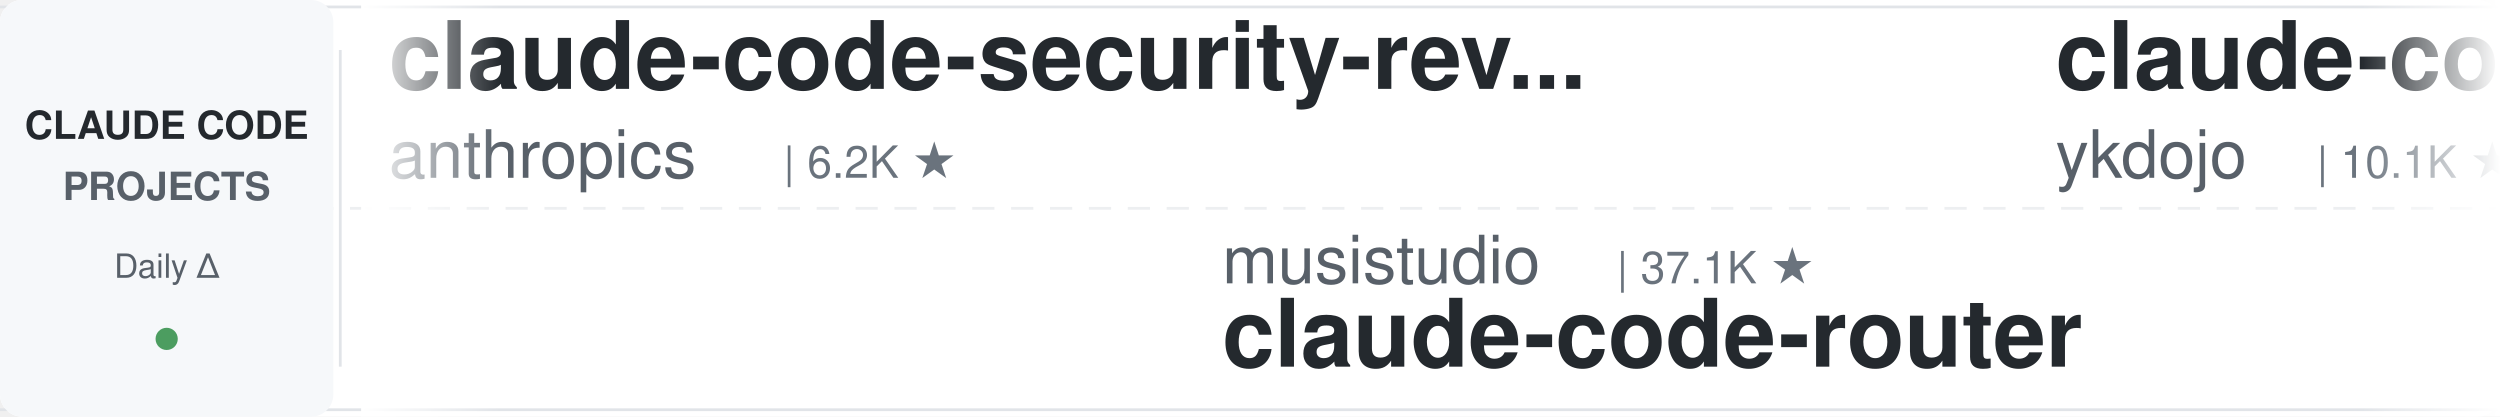
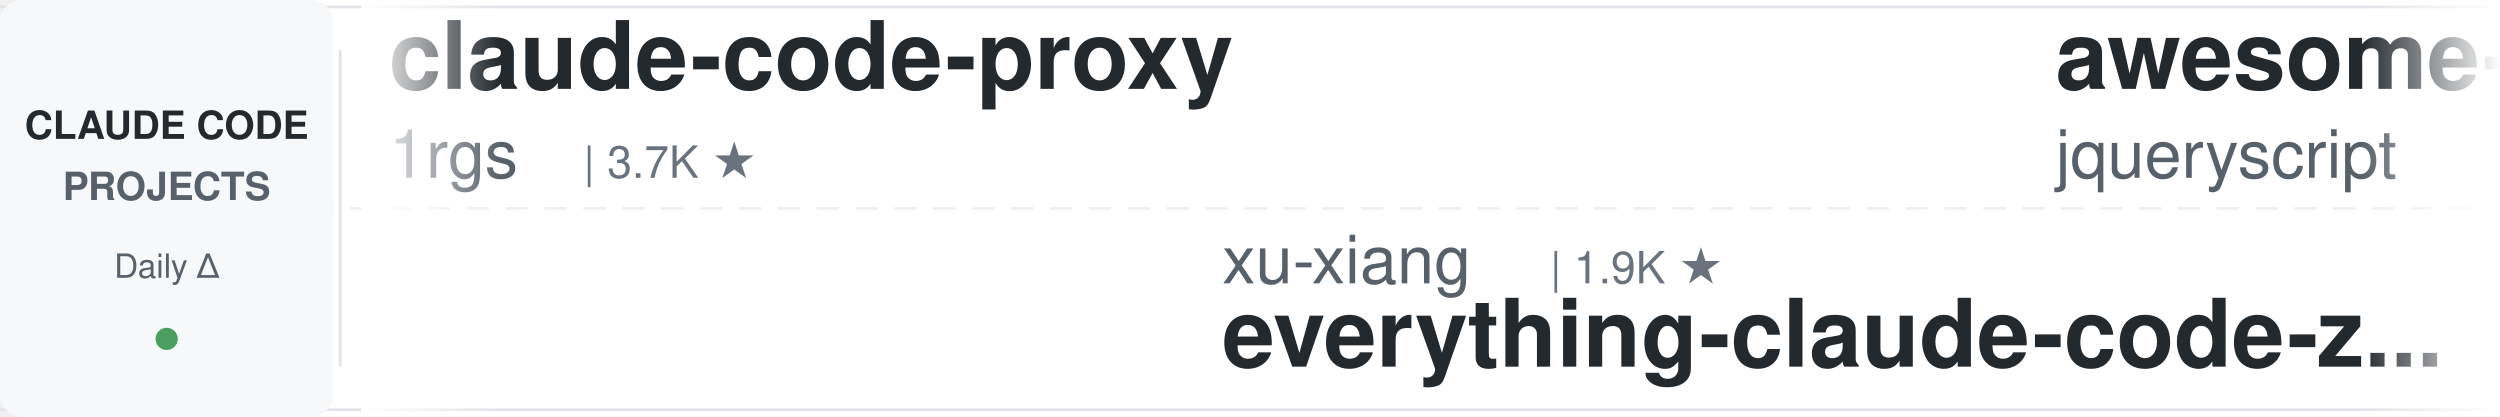
<svg xmlns="http://www.w3.org/2000/svg" width="900" height="150">
  <defs>
    <linearGradient id="leftFade" x1="0%" y1="0%" x2="100%" y2="0%">
      <stop offset="0%" style="stop-color:#ffffff;stop-opacity:1" />
      <stop offset="100%" style="stop-color:#ffffff;stop-opacity:0" />
    </linearGradient>
    <linearGradient id="rightFade" x1="0%" y1="0%" x2="100%" y2="0%">
      <stop offset="0%" style="stop-color:#ffffff;stop-opacity:0" />
      <stop offset="100%" style="stop-color:#ffffff;stop-opacity:1" />
    </linearGradient>
  </defs>
  <rect width="900" height="150" fill="#ffffff" rx="8" />
  <rect x="0" y="2" width="900" height="1" fill="#e1e4e8" />
  <rect x="0" y="147" width="900" height="1" fill="#e1e4e8" />
  <line x1="0" y1="75" x2="900" y2="75" stroke="#e1e4e8" stroke-width="1" stroke-dasharray="8 6" opacity="0.6" />
  <rect x="0" y="0" width="120" height="150" fill="#f6f8fa" rx="8" />
  <text x="60" y="50" font-family="-apple-system, BlinkMacSystemFont, 'Segoe UI', Helvetica, Arial, sans-serif" font-size="14" font-weight="600" fill="#24292e" text-anchor="middle">CLAUDE CODE</text>
  <text x="60" y="72" font-family="-apple-system, BlinkMacSystemFont, 'Segoe UI', Helvetica, Arial, sans-serif" font-size="14" font-weight="600" fill="#586069" text-anchor="middle">PROJECTS</text>
  <text x="60" y="100" font-family="-apple-system, BlinkMacSystemFont, 'Segoe UI', Helvetica, Arial, sans-serif" font-size="12" font-weight="500" fill="#586069" text-anchor="middle">Daily Δ</text>
  <circle cx="60" cy="122" r="4" fill="#22863a" opacity="0.8" />
  <rect x="122" y="18" width="1" height="114" fill="#e1e4e8" />
  <clipPath id="tickerClip">
    <rect x="130" y="0" width="770" height="150" />
  </clipPath>
  <g clip-path="url(#tickerClip)">
    <g id="tickerItems">
      <animateTransform attributeName="transform" attributeType="XML" type="translate" from="0 0" to="-3000 0" dur="54s" repeatCount="indefinite" />
      <g transform="translate(0, 0)">
-         <text x="140" y="32" font-family="-apple-system, BlinkMacSystemFont, 'Segoe UI', Helvetica, Arial, sans-serif" font-size="34" font-weight="600" fill="#24292e">claude-code-security-rev...</text>
-         <text x="140" y="64" font-family="-apple-system, BlinkMacSystemFont, 'Segoe UI', Helvetica, Arial, sans-serif" font-size="24" font-weight="400" fill="#586069">anthropics</text>
-         <text x="282" y="64" font-family="-apple-system, BlinkMacSystemFont, 'Segoe UI', Helvetica, Arial, sans-serif" font-size="16" font-weight="500" fill="#6a737d">| 6.2K ★</text>
+         <text x="140" y="32" font-family="-apple-system, BlinkMacSystemFont, 'Segoe UI', Helvetica, Arial, sans-serif" font-size="34" font-weight="600" fill="#24292e">claude-code-proxy</text>
+         <text x="140" y="64" font-family="-apple-system, BlinkMacSystemFont, 'Segoe UI', Helvetica, Arial, sans-serif" font-size="24" font-weight="400" fill="#586069">1rgs</text>
+         <text x="210" y="64" font-family="-apple-system, BlinkMacSystemFont, 'Segoe UI', Helvetica, Arial, sans-serif" font-size="16" font-weight="500" fill="#6a737d">| 3.7K ★</text>
      </g>
      <g transform="translate(300, 0)">
-         <text x="140" y="102" font-family="-apple-system, BlinkMacSystemFont, 'Segoe UI', Helvetica, Arial, sans-serif" font-size="24" font-weight="400" fill="#586069">musistudio</text>
-         <text x="282" y="102" font-family="-apple-system, BlinkMacSystemFont, 'Segoe UI', Helvetica, Arial, sans-serif" font-size="16" font-weight="500" fill="#6a737d">| 37.1K ★</text>
-         <text x="140" y="132" font-family="-apple-system, BlinkMacSystemFont, 'Segoe UI', Helvetica, Arial, sans-serif" font-size="34" font-weight="600" fill="#24292e">claude-code-router</text>
+         <text x="140" y="102" font-family="-apple-system, BlinkMacSystemFont, 'Segoe UI', Helvetica, Arial, sans-serif" font-size="24" font-weight="400" fill="#586069">xu-xiang</text>
+         <text x="258" y="102" font-family="-apple-system, BlinkMacSystemFont, 'Segoe UI', Helvetica, Arial, sans-serif" font-size="16" font-weight="500" fill="#6a737d">| 1.9K ★</text>
+         <text x="140" y="132" font-family="-apple-system, BlinkMacSystemFont, 'Segoe UI', Helvetica, Arial, sans-serif" font-size="34" font-weight="600" fill="#24292e">everything-claude-code-z...</text>
      </g>
      <g transform="translate(600, 0)">
-         <text x="140" y="32" font-family="-apple-system, BlinkMacSystemFont, 'Segoe UI', Helvetica, Arial, sans-serif" font-size="34" font-weight="600" fill="#24292e">claude-code-tips</text>
-         <text x="140" y="64" font-family="-apple-system, BlinkMacSystemFont, 'Segoe UI', Helvetica, Arial, sans-serif" font-size="24" font-weight="400" fill="#586069">ykdojo</text>
-         <text x="234" y="64" font-family="-apple-system, BlinkMacSystemFont, 'Segoe UI', Helvetica, Arial, sans-serif" font-size="16" font-weight="500" fill="#6a737d">| 10.1K ★</text>
+         <text x="140" y="32" font-family="-apple-system, BlinkMacSystemFont, 'Segoe UI', Helvetica, Arial, sans-serif" font-size="34" font-weight="600" fill="#24292e">awesome-claude-code</text>
+         <text x="140" y="64" font-family="-apple-system, BlinkMacSystemFont, 'Segoe UI', Helvetica, Arial, sans-serif" font-size="24" font-weight="400" fill="#586069">jqueryscript</text>
+         <text x="306" y="64" font-family="-apple-system, BlinkMacSystemFont, 'Segoe UI', Helvetica, Arial, sans-serif" font-size="16" font-weight="500" fill="#6a737d">| 510 ★</text>
      </g>
      <g transform="translate(900, 0)">
-         <text x="140" y="102" font-family="-apple-system, BlinkMacSystemFont, 'Segoe UI', Helvetica, Arial, sans-serif" font-size="24" font-weight="400" fill="#586069">edmund-io</text>
-         <text x="270" y="102" font-family="-apple-system, BlinkMacSystemFont, 'Segoe UI', Helvetica, Arial, sans-serif" font-size="16" font-weight="500" fill="#6a737d">| 1.5K ★</text>
-         <text x="140" y="132" font-family="-apple-system, BlinkMacSystemFont, 'Segoe UI', Helvetica, Arial, sans-serif" font-size="34" font-weight="600" fill="#24292e">edmunds-claude-code</text>
+         <text x="140" y="102" font-family="-apple-system, BlinkMacSystemFont, 'Segoe UI', Helvetica, Arial, sans-serif" font-size="24" font-weight="400" fill="#586069">Cranot</text>
+         <text x="234" y="102" font-family="-apple-system, BlinkMacSystemFont, 'Segoe UI', Helvetica, Arial, sans-serif" font-size="16" font-weight="500" fill="#6a737d">| 2.9K ★</text>
+         <text x="140" y="132" font-family="-apple-system, BlinkMacSystemFont, 'Segoe UI', Helvetica, Arial, sans-serif" font-size="34" font-weight="600" fill="#24292e">claude-code-guide</text>
      </g>
      <g transform="translate(1200, 0)">
-         <text x="140" y="32" font-family="-apple-system, BlinkMacSystemFont, 'Segoe UI', Helvetica, Arial, sans-serif" font-size="34" font-weight="600" fill="#24292e">claude-code-guide</text>
-         <text x="140" y="64" font-family="-apple-system, BlinkMacSystemFont, 'Segoe UI', Helvetica, Arial, sans-serif" font-size="24" font-weight="400" fill="#586069">Cranot</text>
-         <text x="234" y="64" font-family="-apple-system, BlinkMacSystemFont, 'Segoe UI', Helvetica, Arial, sans-serif" font-size="16" font-weight="500" fill="#6a737d">| 2.9K ★</text>
+         <text x="140" y="32" font-family="-apple-system, BlinkMacSystemFont, 'Segoe UI', Helvetica, Arial, sans-serif" font-size="34" font-weight="600" fill="#24292e">Claude-Code-Game-Studios</text>
+         <text x="140" y="64" font-family="-apple-system, BlinkMacSystemFont, 'Segoe UI', Helvetica, Arial, sans-serif" font-size="24" font-weight="400" fill="#586069">Donchitos</text>
+         <text x="270" y="64" font-family="-apple-system, BlinkMacSystemFont, 'Segoe UI', Helvetica, Arial, sans-serif" font-size="16" font-weight="500" fill="#6a737d">| 24.9K ★</text>
      </g>
      <g transform="translate(1500, 0)">
-         <text x="140" y="102" font-family="-apple-system, BlinkMacSystemFont, 'Segoe UI', Helvetica, Arial, sans-serif" font-size="24" font-weight="400" fill="#586069">Pimzino</text>
-         <text x="246" y="102" font-family="-apple-system, BlinkMacSystemFont, 'Segoe UI', Helvetica, Arial, sans-serif" font-size="16" font-weight="500" fill="#6a737d">| 3.9K ★</text>
-         <text x="140" y="132" font-family="-apple-system, BlinkMacSystemFont, 'Segoe UI', Helvetica, Arial, sans-serif" font-size="34" font-weight="600" fill="#24292e">claude-code-spec-workflo...</text>
+         <text x="140" y="102" font-family="-apple-system, BlinkMacSystemFont, 'Segoe UI', Helvetica, Arial, sans-serif" font-size="24" font-weight="400" fill="#586069">shanraisshan</text>
+         <text x="306" y="102" font-family="-apple-system, BlinkMacSystemFont, 'Segoe UI', Helvetica, Arial, sans-serif" font-size="16" font-weight="500" fill="#6a737d">| 65.8K ★</text>
+         <text x="140" y="132" font-family="-apple-system, BlinkMacSystemFont, 'Segoe UI', Helvetica, Arial, sans-serif" font-size="34" font-weight="600" fill="#24292e">claude-code-best-practic...</text>
      </g>
      <g transform="translate(1800, 0)">
+         <text x="140" y="32" font-family="-apple-system, BlinkMacSystemFont, 'Segoe UI', Helvetica, Arial, sans-serif" font-size="34" font-weight="600" fill="#24292e">claude-code-infrastructu...</text>
+         <text x="140" y="64" font-family="-apple-system, BlinkMacSystemFont, 'Segoe UI', Helvetica, Arial, sans-serif" font-size="24" font-weight="400" fill="#586069">diet103</text>
+         <text x="246" y="64" font-family="-apple-system, BlinkMacSystemFont, 'Segoe UI', Helvetica, Arial, sans-serif" font-size="16" font-weight="500" fill="#6a737d">| 10.0K ★</text>
+       </g>
+       <g transform="translate(2100, 0)">
+         <text x="140" y="102" font-family="-apple-system, BlinkMacSystemFont, 'Segoe UI', Helvetica, Arial, sans-serif" font-size="24" font-weight="400" fill="#586069">feiskyer</text>
+         <text x="258" y="102" font-family="-apple-system, BlinkMacSystemFont, 'Segoe UI', Helvetica, Arial, sans-serif" font-size="16" font-weight="500" fill="#6a737d">| 1.6K ★</text>
+         <text x="140" y="132" font-family="-apple-system, BlinkMacSystemFont, 'Segoe UI', Helvetica, Arial, sans-serif" font-size="34" font-weight="600" fill="#24292e">claude-code-settings</text>
+       </g>
+       <g transform="translate(2400, 0)">
        <text x="140" y="32" font-family="-apple-system, BlinkMacSystemFont, 'Segoe UI', Helvetica, Arial, sans-serif" font-size="34" font-weight="600" fill="#24292e">claude_codex_bridge</text>
        <text x="140" y="64" font-family="-apple-system, BlinkMacSystemFont, 'Segoe UI', Helvetica, Arial, sans-serif" font-size="24" font-weight="400" fill="#586069">SeemSeam</text>
        <text x="258" y="64" font-family="-apple-system, BlinkMacSystemFont, 'Segoe UI', Helvetica, Arial, sans-serif" font-size="16" font-weight="500" fill="#6a737d">| 3.5K ★</text>
      </g>
-       <g transform="translate(2100, 0)">
+       <g transform="translate(2700, 0)">
        <text x="140" y="102" font-family="-apple-system, BlinkMacSystemFont, 'Segoe UI', Helvetica, Arial, sans-serif" font-size="24" font-weight="400" fill="#586069">FlorianBruniaux</text>
        <text x="342" y="102" font-family="-apple-system, BlinkMacSystemFont, 'Segoe UI', Helvetica, Arial, sans-serif" font-size="16" font-weight="500" fill="#6a737d">| 5.9K ★</text>
        <text x="140" y="132" font-family="-apple-system, BlinkMacSystemFont, 'Segoe UI', Helvetica, Arial, sans-serif" font-size="34" font-weight="600" fill="#24292e">claude-code-ultimate-gui...</text>
      </g>
-       <g transform="translate(2400, 0)">
-         <text x="140" y="32" font-family="-apple-system, BlinkMacSystemFont, 'Segoe UI', Helvetica, Arial, sans-serif" font-size="34" font-weight="600" fill="#24292e">claude_code_src</text>
-         <text x="140" y="64" font-family="-apple-system, BlinkMacSystemFont, 'Segoe UI', Helvetica, Arial, sans-serif" font-size="24" font-weight="400" fill="#586069">ponponon</text>
-         <text x="258" y="64" font-family="-apple-system, BlinkMacSystemFont, 'Segoe UI', Helvetica, Arial, sans-serif" font-size="16" font-weight="500" fill="#6a737d">| 2.3K ★</text>
-       </g>
-       <g transform="translate(2700, 0)">
-         <text x="140" y="102" font-family="-apple-system, BlinkMacSystemFont, 'Segoe UI', Helvetica, Arial, sans-serif" font-size="24" font-weight="400" fill="#586069">wanshuiyin</text>
-         <text x="282" y="102" font-family="-apple-system, BlinkMacSystemFont, 'Segoe UI', Helvetica, Arial, sans-serif" font-size="16" font-weight="500" fill="#6a737d">| 15.9K ★</text>
-         <text x="140" y="132" font-family="-apple-system, BlinkMacSystemFont, 'Segoe UI', Helvetica, Arial, sans-serif" font-size="34" font-weight="600" fill="#24292e">Auto-claude-code-researc...</text>
-       </g>
      <g transform="translate(3000, 0)">
-         <text x="140" y="32" font-family="-apple-system, BlinkMacSystemFont, 'Segoe UI', Helvetica, Arial, sans-serif" font-size="34" font-weight="600" fill="#24292e">claude-code-security-rev...</text>
-         <text x="140" y="64" font-family="-apple-system, BlinkMacSystemFont, 'Segoe UI', Helvetica, Arial, sans-serif" font-size="24" font-weight="400" fill="#586069">anthropics</text>
-         <text x="282" y="64" font-family="-apple-system, BlinkMacSystemFont, 'Segoe UI', Helvetica, Arial, sans-serif" font-size="16" font-weight="500" fill="#6a737d">| 6.2K ★</text>
+         <text x="140" y="32" font-family="-apple-system, BlinkMacSystemFont, 'Segoe UI', Helvetica, Arial, sans-serif" font-size="34" font-weight="600" fill="#24292e">claude-code-proxy</text>
+         <text x="140" y="64" font-family="-apple-system, BlinkMacSystemFont, 'Segoe UI', Helvetica, Arial, sans-serif" font-size="24" font-weight="400" fill="#586069">1rgs</text>
+         <text x="210" y="64" font-family="-apple-system, BlinkMacSystemFont, 'Segoe UI', Helvetica, Arial, sans-serif" font-size="16" font-weight="500" fill="#6a737d">| 3.7K ★</text>
      </g>
      <g transform="translate(3300, 0)">
-         <text x="140" y="102" font-family="-apple-system, BlinkMacSystemFont, 'Segoe UI', Helvetica, Arial, sans-serif" font-size="24" font-weight="400" fill="#586069">musistudio</text>
-         <text x="282" y="102" font-family="-apple-system, BlinkMacSystemFont, 'Segoe UI', Helvetica, Arial, sans-serif" font-size="16" font-weight="500" fill="#6a737d">| 37.1K ★</text>
-         <text x="140" y="132" font-family="-apple-system, BlinkMacSystemFont, 'Segoe UI', Helvetica, Arial, sans-serif" font-size="34" font-weight="600" fill="#24292e">claude-code-router</text>
+         <text x="140" y="102" font-family="-apple-system, BlinkMacSystemFont, 'Segoe UI', Helvetica, Arial, sans-serif" font-size="24" font-weight="400" fill="#586069">xu-xiang</text>
+         <text x="258" y="102" font-family="-apple-system, BlinkMacSystemFont, 'Segoe UI', Helvetica, Arial, sans-serif" font-size="16" font-weight="500" fill="#6a737d">| 1.9K ★</text>
+         <text x="140" y="132" font-family="-apple-system, BlinkMacSystemFont, 'Segoe UI', Helvetica, Arial, sans-serif" font-size="34" font-weight="600" fill="#24292e">everything-claude-code-z...</text>
      </g>
      <g transform="translate(3600, 0)">
-         <text x="140" y="32" font-family="-apple-system, BlinkMacSystemFont, 'Segoe UI', Helvetica, Arial, sans-serif" font-size="34" font-weight="600" fill="#24292e">claude-code-tips</text>
-         <text x="140" y="64" font-family="-apple-system, BlinkMacSystemFont, 'Segoe UI', Helvetica, Arial, sans-serif" font-size="24" font-weight="400" fill="#586069">ykdojo</text>
-         <text x="234" y="64" font-family="-apple-system, BlinkMacSystemFont, 'Segoe UI', Helvetica, Arial, sans-serif" font-size="16" font-weight="500" fill="#6a737d">| 10.1K ★</text>
+         <text x="140" y="32" font-family="-apple-system, BlinkMacSystemFont, 'Segoe UI', Helvetica, Arial, sans-serif" font-size="34" font-weight="600" fill="#24292e">awesome-claude-code</text>
+         <text x="140" y="64" font-family="-apple-system, BlinkMacSystemFont, 'Segoe UI', Helvetica, Arial, sans-serif" font-size="24" font-weight="400" fill="#586069">jqueryscript</text>
+         <text x="306" y="64" font-family="-apple-system, BlinkMacSystemFont, 'Segoe UI', Helvetica, Arial, sans-serif" font-size="16" font-weight="500" fill="#6a737d">| 510 ★</text>
      </g>
      <g transform="translate(3900, 0)">
-         <text x="140" y="102" font-family="-apple-system, BlinkMacSystemFont, 'Segoe UI', Helvetica, Arial, sans-serif" font-size="24" font-weight="400" fill="#586069">edmund-io</text>
-         <text x="270" y="102" font-family="-apple-system, BlinkMacSystemFont, 'Segoe UI', Helvetica, Arial, sans-serif" font-size="16" font-weight="500" fill="#6a737d">| 1.5K ★</text>
-         <text x="140" y="132" font-family="-apple-system, BlinkMacSystemFont, 'Segoe UI', Helvetica, Arial, sans-serif" font-size="34" font-weight="600" fill="#24292e">edmunds-claude-code</text>
+         <text x="140" y="102" font-family="-apple-system, BlinkMacSystemFont, 'Segoe UI', Helvetica, Arial, sans-serif" font-size="24" font-weight="400" fill="#586069">Cranot</text>
+         <text x="234" y="102" font-family="-apple-system, BlinkMacSystemFont, 'Segoe UI', Helvetica, Arial, sans-serif" font-size="16" font-weight="500" fill="#6a737d">| 2.9K ★</text>
+         <text x="140" y="132" font-family="-apple-system, BlinkMacSystemFont, 'Segoe UI', Helvetica, Arial, sans-serif" font-size="34" font-weight="600" fill="#24292e">claude-code-guide</text>
      </g>
    </g>
  </g>
  <rect x="130" y="0" width="50" height="150" fill="url(#leftFade)" />
  <rect x="850" y="0" width="50" height="150" fill="url(#rightFade)" />
</svg>
